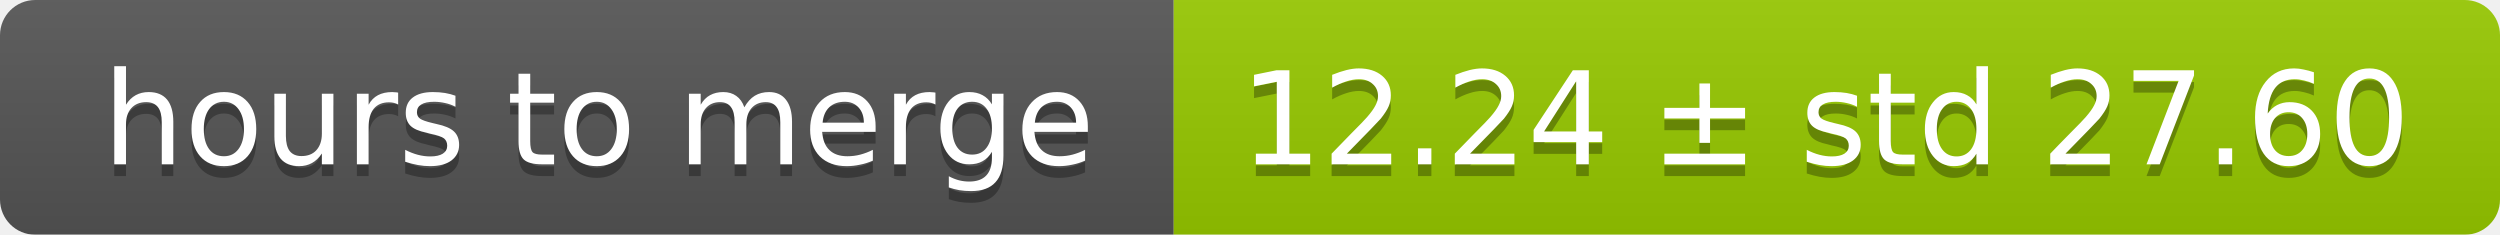
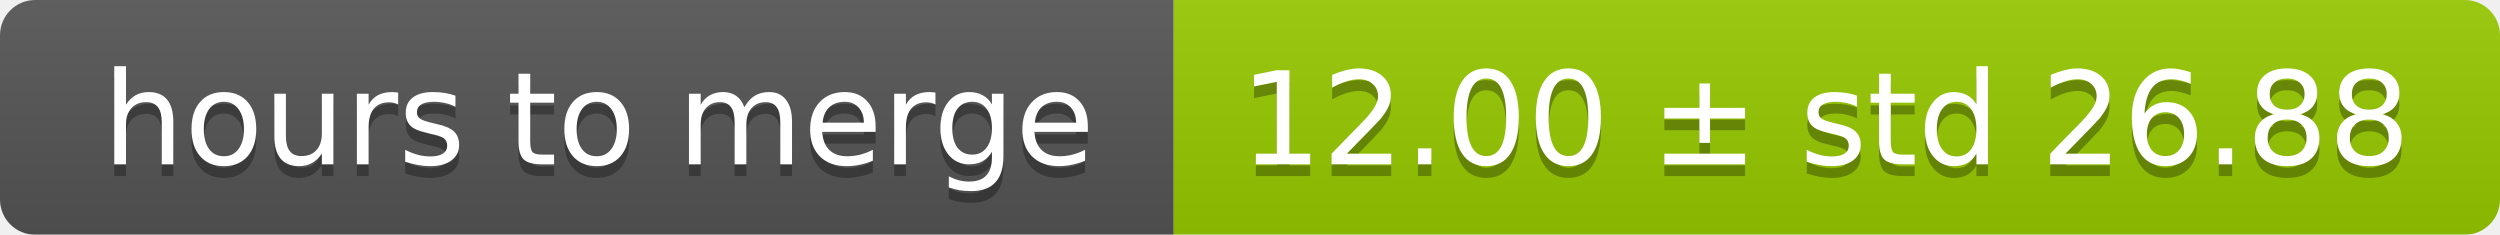
<svg xmlns="http://www.w3.org/2000/svg" width="213" height="20">
  <linearGradient id="smooth" x2="0" y2="100%">
    <stop offset="0" stop-color="#bbb" stop-opacity=".1" />
    <stop offset="1" stop-opacity=".1" />
  </linearGradient>
  <mask id="round">
    <rect width="213" height="20" rx="3" fill="#fff" />
  </mask>
  <g mask="url(#round)">
    <rect width="100" height="20" fill="#555" />
    <rect x="100" width="113" height="20" fill="#97ca00" />
    <rect width="213" height="20" fill="url(#smooth)" />
  </g>
  <g fill="#fff" text-anchor="middle" font-family="DejaVu Sans,Verdana,Geneva,sans-serif" font-size="11">
    <text x="51" y="15" fill="#010101" fill-opacity=".3">hours to merge</text>
    <text x="51" y="14">hours to merge</text>
-     <text x="155.5" y="15" fill="#010101" fill-opacity=".3">12.24 ± std 27.60</text>
-     <text x="155.5" y="14">12.24 ± std 27.60</text>
+     <text x="155.5" y="15" fill="#010101" fill-opacity=".3">12.00 ± std 26.88</text>
+     <text x="155.5" y="14">12.00 ± std 26.88</text>
  </g>
</svg>
